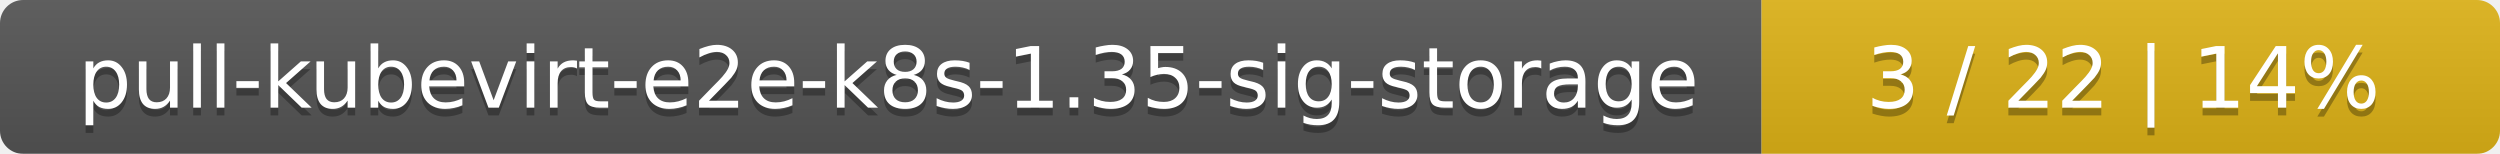
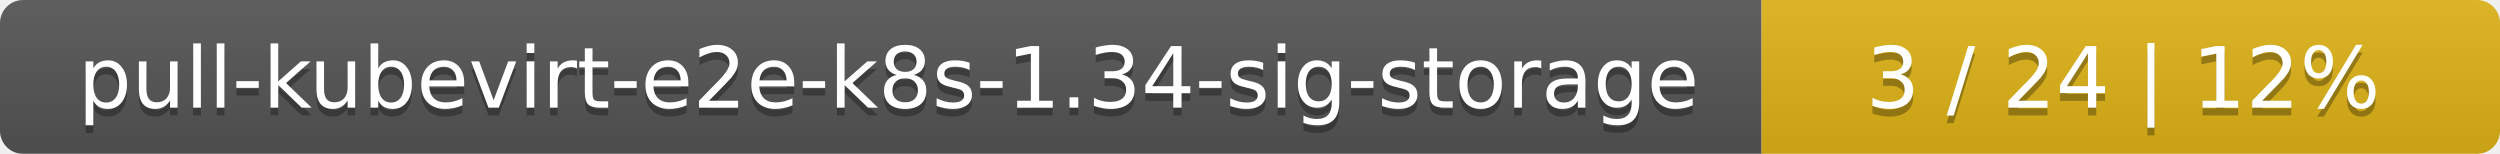
<svg xmlns="http://www.w3.org/2000/svg" width="325" height="20">
  <linearGradient id="smooth" x2="0" y2="100%">
    <stop offset="0" stop-color="#bbb" stop-opacity=".1" />
    <stop offset="1" stop-opacity=".1" />
  </linearGradient>
  <mask id="round">
    <rect width="325" height="20" rx="3" fill="#fff" />
  </mask>
  <g mask="url(#round)">
    <rect width="229" height="20" fill="#555" />
    <rect x="229" width="96" height="20" fill="#dfb317" />
    <rect width="325" height="20" fill="url(#smooth)" />
  </g>
  <g fill="#fff" text-anchor="middle" font-family="DejaVu Sans,Verdana,Geneva,sans-serif" font-size="11">
-     <text x="115.5" y="15" fill="#010101" fill-opacity=".3">pull-kubevirt-e2e-k8s-1.35-sig-storage</text>
-     <text x="115.5" y="14">pull-kubevirt-e2e-k8s-1.35-sig-storage</text>
-     <text x="276" y="15" fill="#010101" fill-opacity=".3">3 / 22    |    14%</text>
-     <text x="276" y="14">3 / 22    |    14%</text>
+     <text x="115.5" y="15" fill="#010101" fill-opacity=".3">pull-kubevirt-e2e-k8s-1.34-sig-storage</text>
+     <text x="115.5" y="14">pull-kubevirt-e2e-k8s-1.34-sig-storage</text>
+     <text x="276" y="15" fill="#010101" fill-opacity=".3">3 / 24    |    12%</text>
+     <text x="276" y="14">3 / 24    |    12%</text>
  </g>
</svg>
